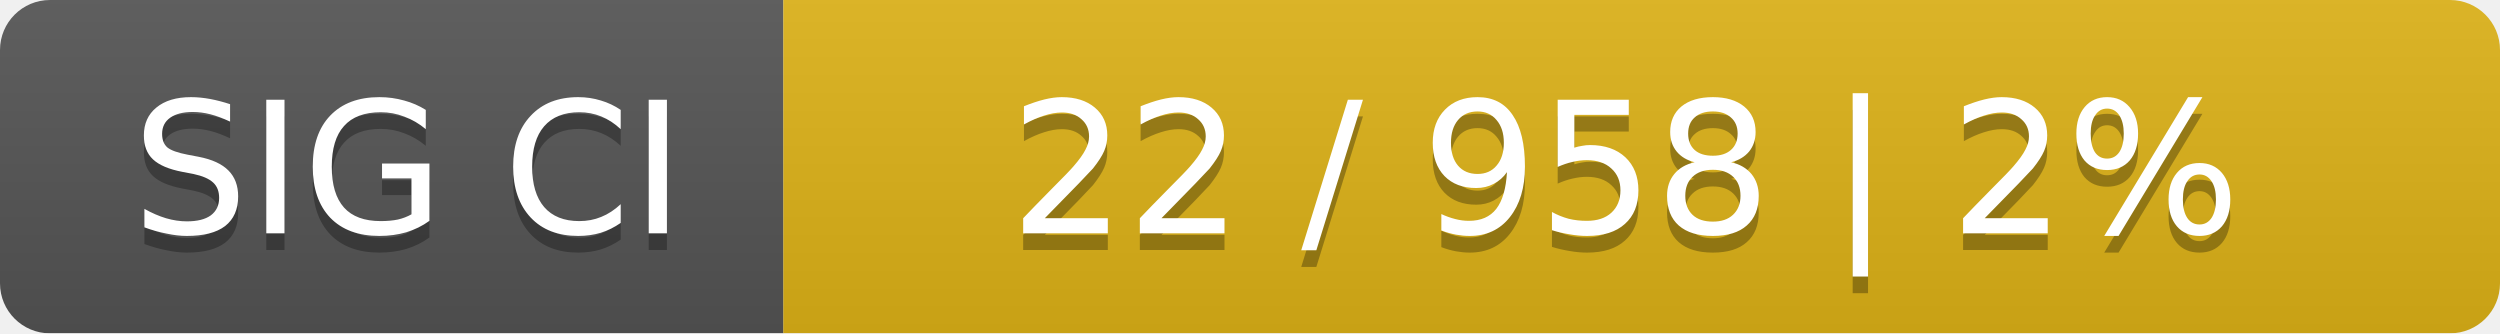
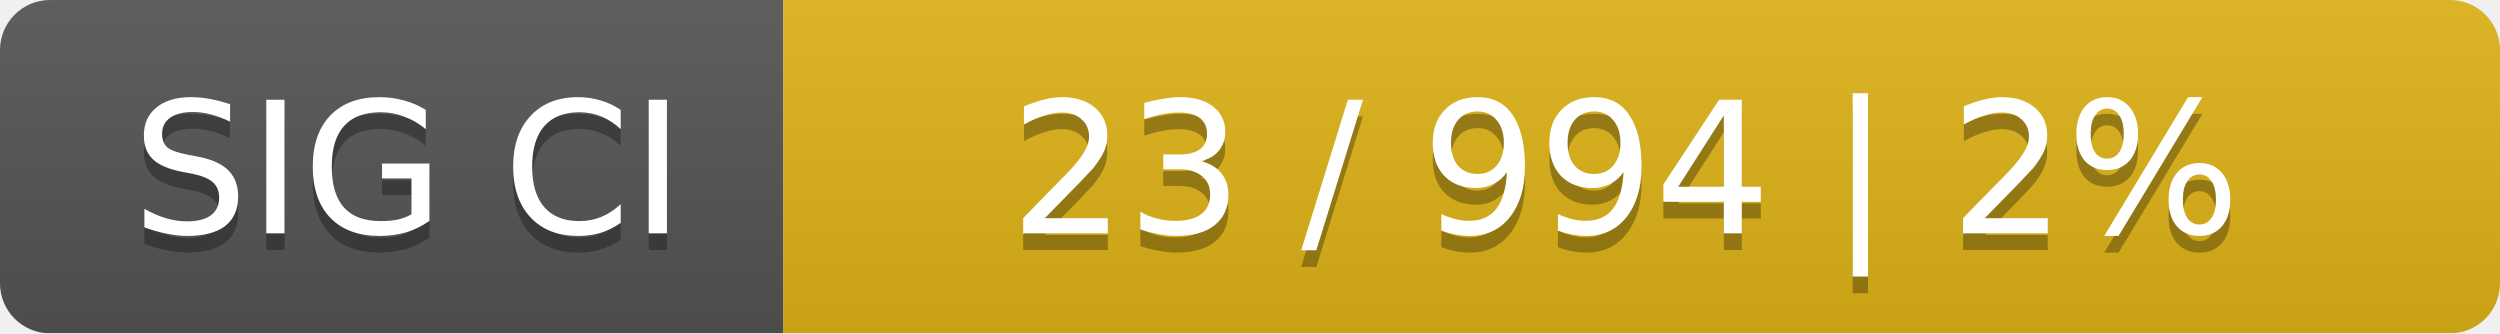
<svg xmlns="http://www.w3.org/2000/svg" width="150" height="20">
  <linearGradient id="smooth" x2="0" y2="100%">
    <stop offset="0" stop-color="#bbb" stop-opacity=".1" />
    <stop offset="1" stop-opacity=".1" />
  </linearGradient>
  <mask id="round">
    <rect width="150" height="20" rx="3" fill="#fff" />
  </mask>
  <g mask="url(#round)">
    <rect width="47" height="20" fill="#555" />
    <rect x="47" width="103" height="20" fill="#dfb317" />
    <rect width="150" height="20" fill="url(#smooth)" />
  </g>
  <g fill="#fff" text-anchor="middle" font-family="DejaVu Sans,Verdana,Geneva,sans-serif" font-size="11">
    <text x="24.5" y="15" fill="#010101" fill-opacity=".3">SIG CI</text>
    <text x="24.5" y="14">SIG CI</text>
-     <text x="97.5" y="15" fill="#010101" fill-opacity=".3">22 / 958    |    2%</text>
-     <text x="97.5" y="14">22 / 958    |    2%</text>
+     <text x="97.5" y="15" fill="#010101" fill-opacity=".3">23 / 994    |    2%</text>
+     <text x="97.5" y="14">23 / 994    |    2%</text>
  </g>
</svg>
